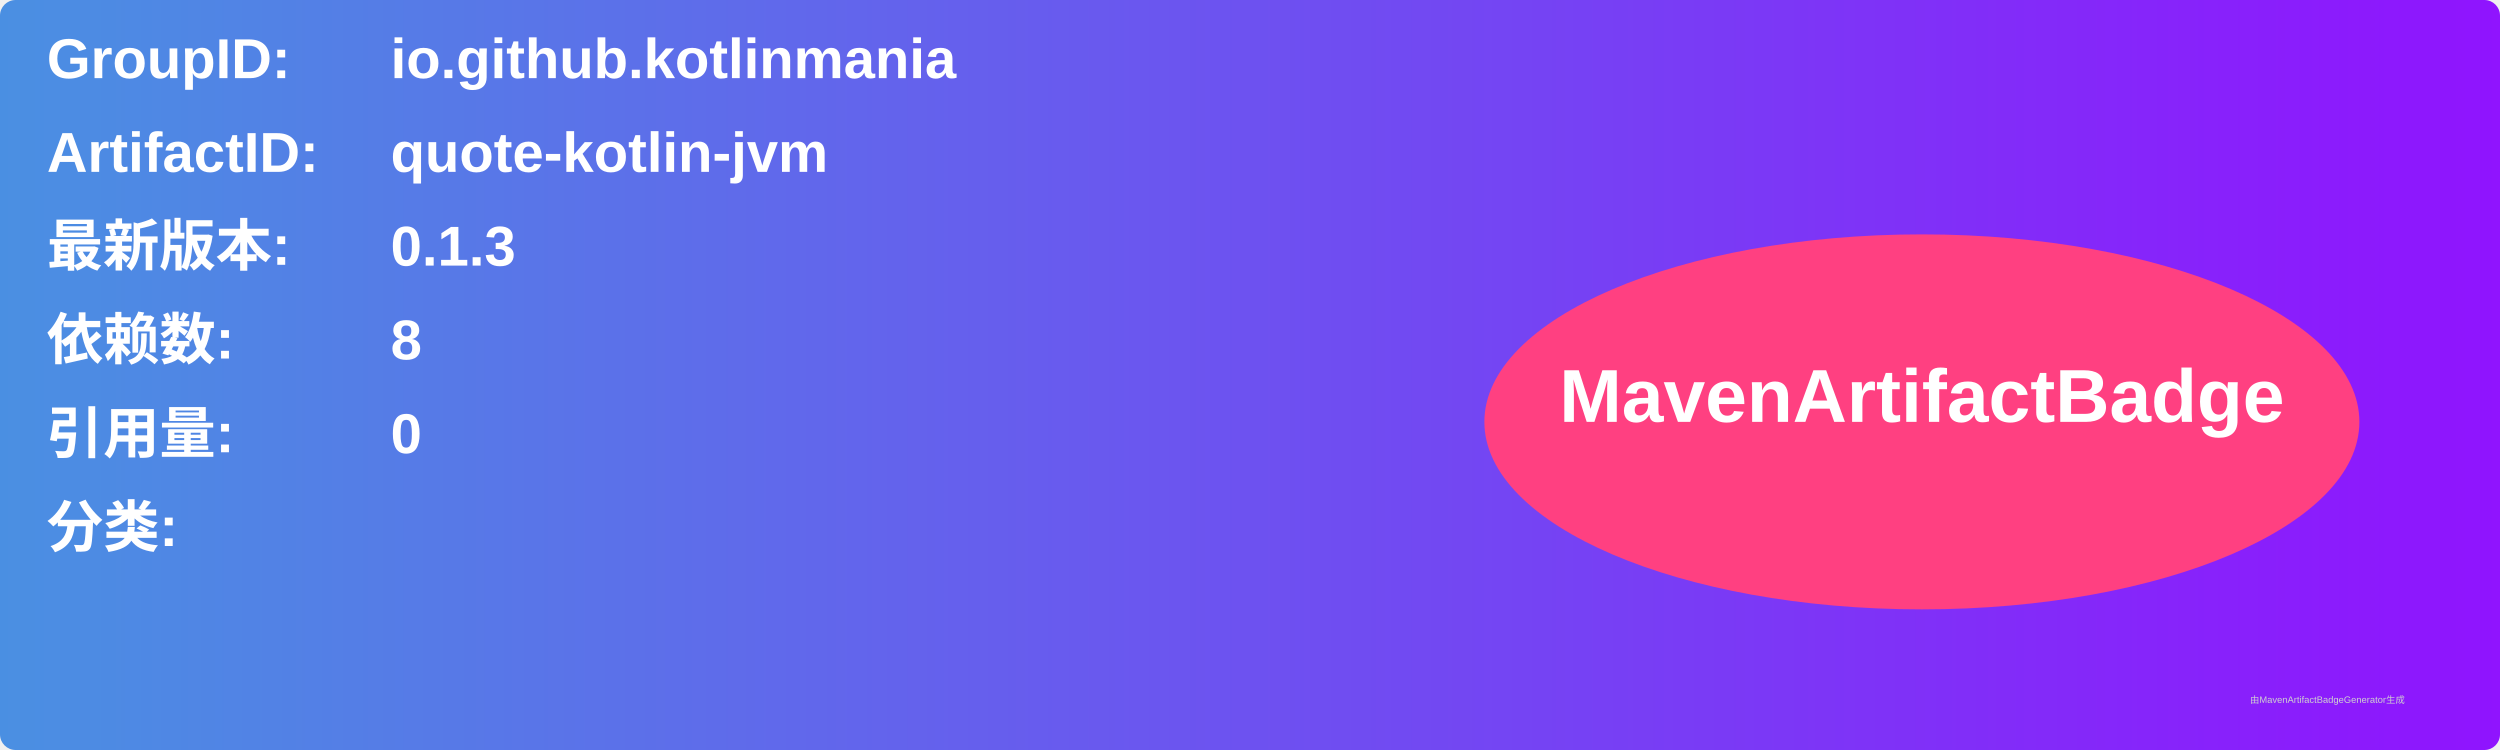
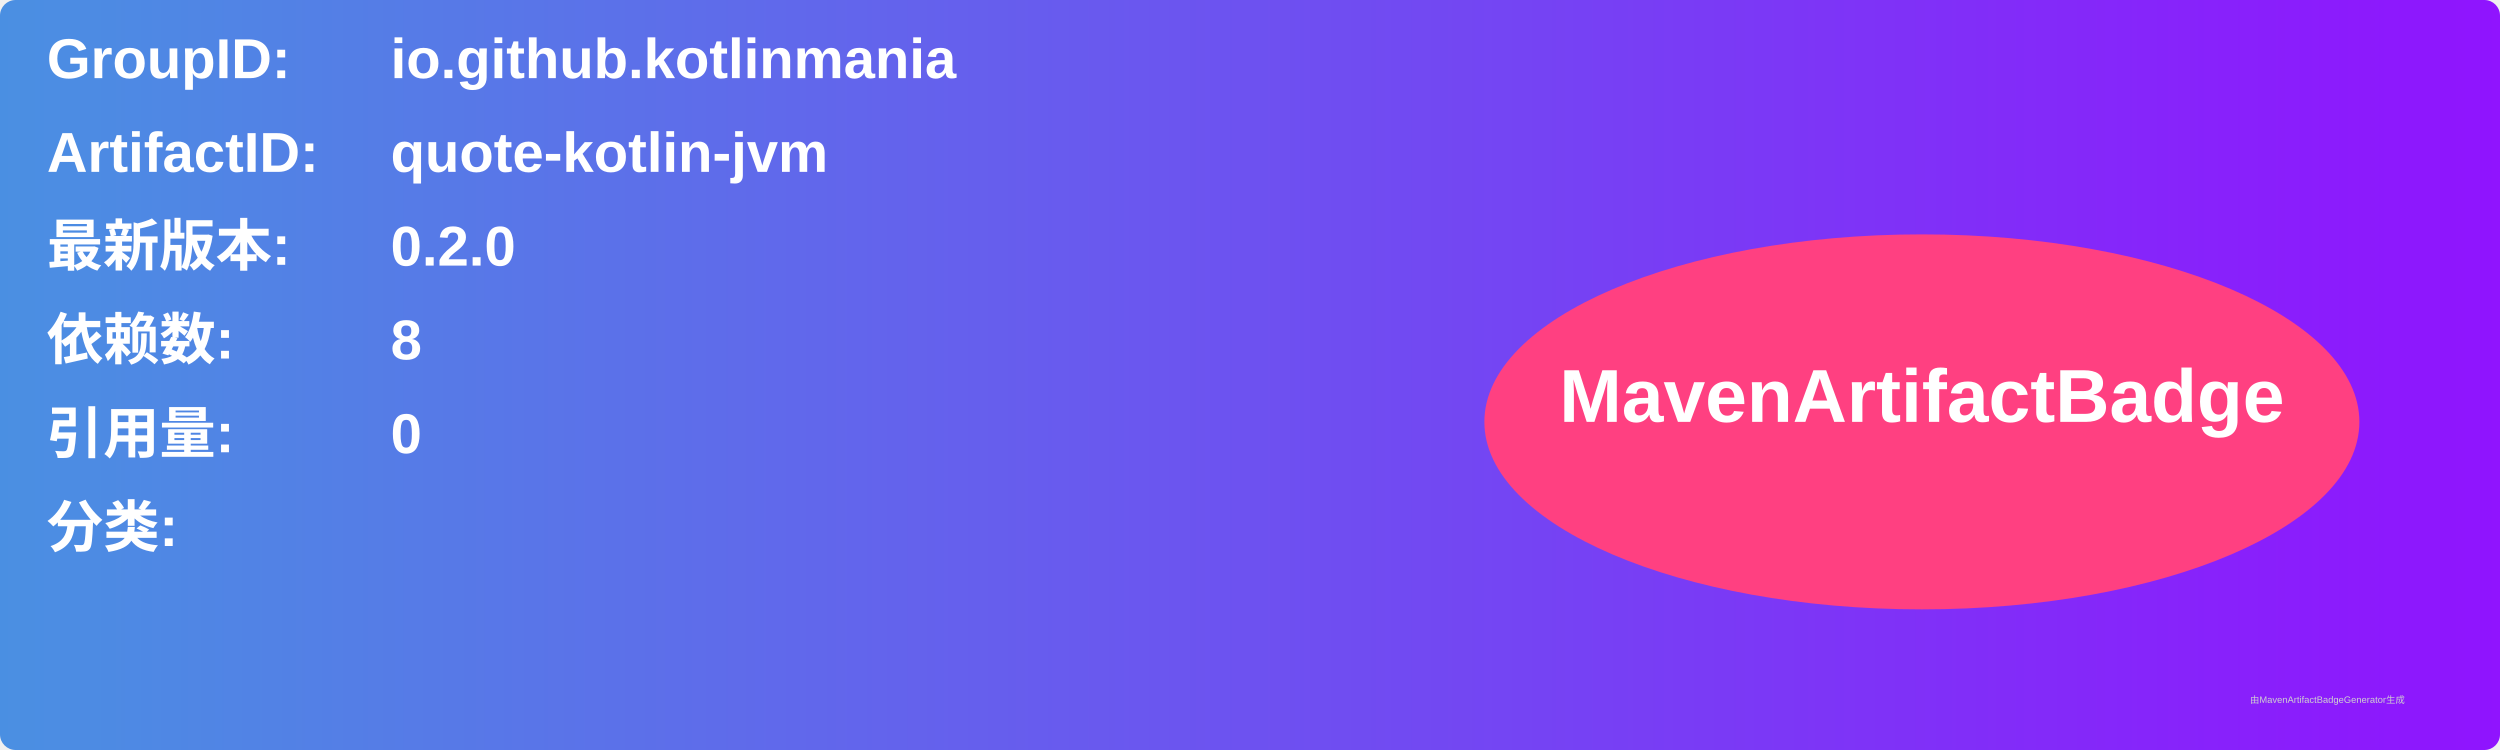
<svg xmlns="http://www.w3.org/2000/svg" width="800" height="240" viewBox="0 0 800 240">
  <linearGradient id="grad" x1="0%" y1="0%" x2="100%" y2="0%">
    <stop offset="0%" stop-color="#4a90e2" />
    <stop offset="100%" stop-color="#9013fe" />
  </linearGradient>
  <rect width="100%" height="100%" rx="5" ry="5" fill="url(#grad)" />
  <g transform="translate(15, 15)">
    <text x="0" y="10" font-family="Arial" font-size="18" fill="white" font-weight="bold" width="260">GroupID:</text>
    <text x="110" y="10" font-family="Arial" font-size="18" fill="white" font-weight="bold" width="460">io.github.kotlinmania</text>
    <text x="0" y="40" font-family="Arial" font-size="18" fill="white" font-weight="bold" width="260">ArtifactID:</text>
    <text x="110" y="40" font-family="Arial" font-size="18" fill="white" font-weight="bold" width="460">quote-kotlin-jvm</text>
    <text x="0" y="70" font-family="Arial" font-size="18" fill="white" font-weight="bold">最新版本:</text>
    <text x="110" y="70" font-family="Arial" font-size="18" fill="white" font-weight="bold">
-       <tspan font-weight="bold">0.1.3</tspan>
+       <tspan font-weight="bold">0.2.0</tspan>
    </text>
    <text x="0" y="100" font-family="Arial" font-size="18" fill="white" font-weight="bold">依赖数: </text>
    <text x="110" y="100" font-family="Arial" font-size="18" fill="white">
      <tspan font-weight="bold">8</tspan>
    </text>
    <text x="0" y="130" font-family="Arial" font-size="18" fill="white" font-weight="bold">引用量: </text>
    <text x="110" y="130" font-family="Arial" font-size="18" fill="white">
      <tspan font-weight="bold">0</tspan>
    </text>
    <text x="0" y="160" font-family="Arial" font-size="18" fill="white" font-weight="bold">分类:</text>
    <text x="10" y="190" font-family="Arial" font-size="10" fill="white">
      <tspan font-weight="bold" />
    </text>
    <ellipse cx="600" cy="120" rx="140" ry="60" fill="#ff4081" />
    <text x="600" y="120" text-anchor="middle" font-family="Arial" font-size="24" fill="white" font-weight="bold">MavenArtifactBadge</text>
  </g>
  <text x="720" y="225" font-family="Arial" font-size="3" fill="#d0d0d0">由MavenArtifactBadgeGenerator生成</text>
</svg>
